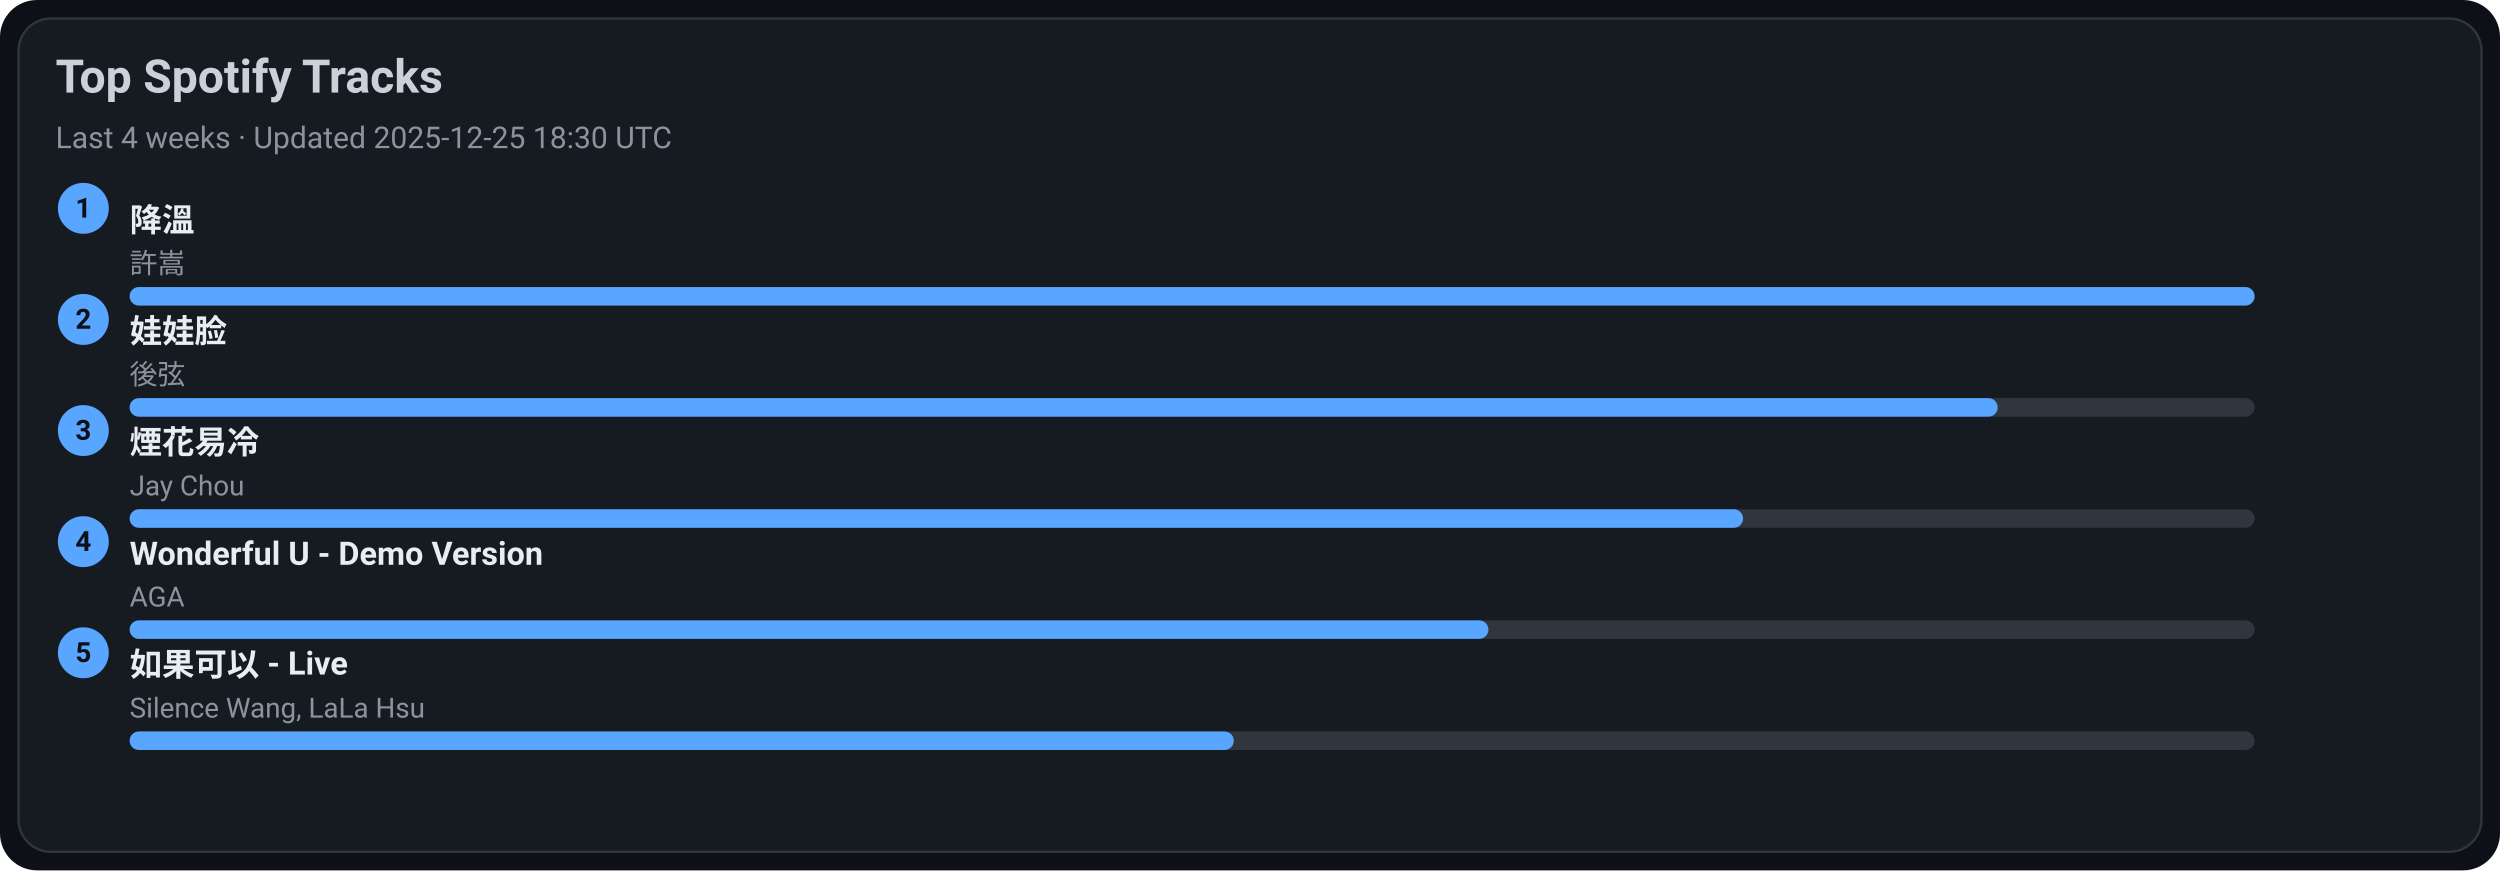
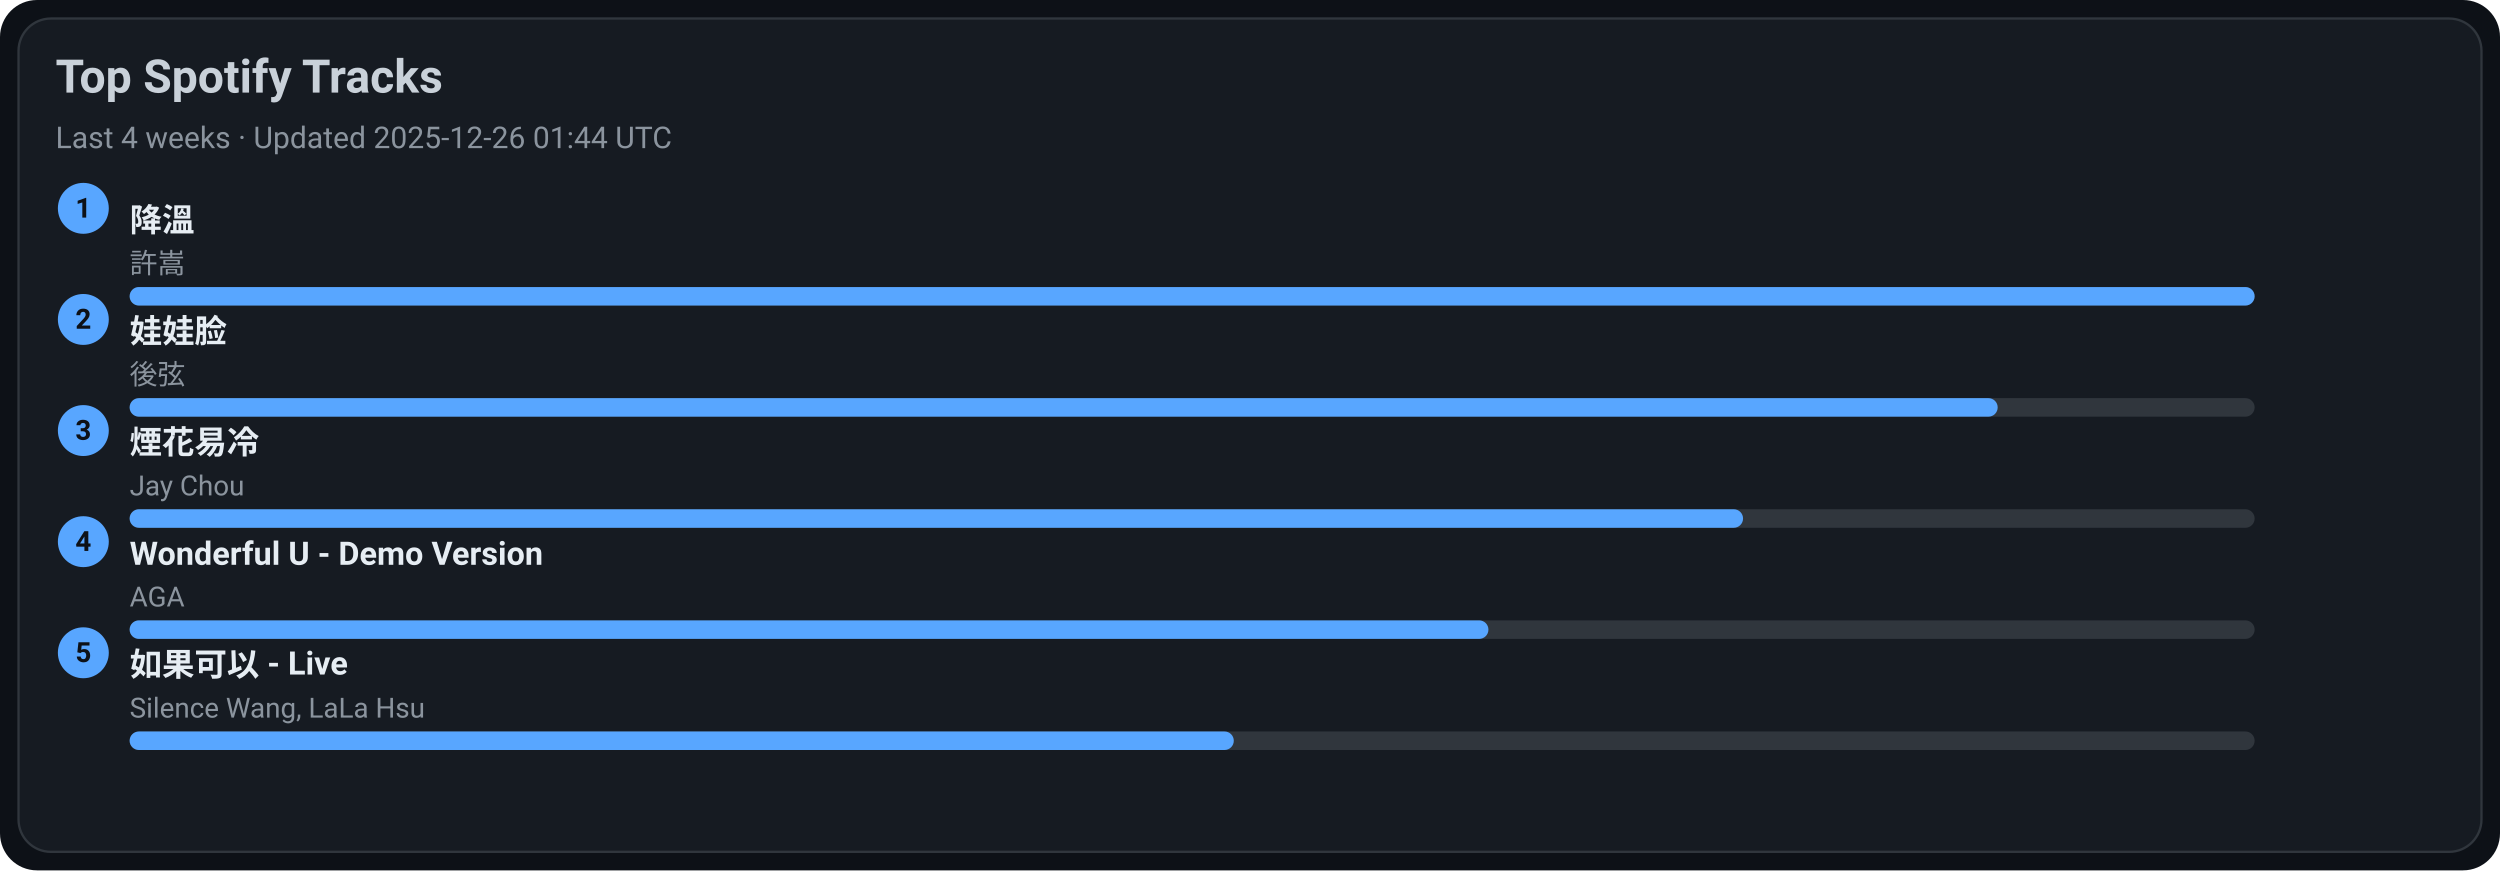
<svg xmlns="http://www.w3.org/2000/svg" width="1080" height="376" viewBox="0 0 1080 376">
  <style>text{font-family:-apple-system,BlinkMacSystemFont,Segoe UI,Roboto,Ubuntu,Helvetica Neue,Arial,Noto Sans,sans-serif}</style>
  <rect width="1080" height="376" rx="16" fill="#0d1117" />
  <rect x="8" y="8" width="1064" height="360" rx="14" fill="#161b22" stroke="#30363d" />
  <text x="24" y="40" font-size="20" fill="#c9d1d9" font-weight="600">Top Spotify Tracks</text>
-   <text x="24" y="64" font-size="13" fill="#8b949e">Last 4 weeks · Updated 2025-12-25 18:30 UTC</text>
+   <text x="24" y="64" font-size="13" fill="#8b949e">Last 4 weeks · Updated 2025-12-26 01:44 UTC</text>
  <circle cx="36" cy="90" r="11" fill="#58a6ff" />
  <text x="36" y="94" text-anchor="middle" font-size="12" fill="#0d1117" font-weight="700">1</text>
  <a href="https://open.spotify.com/track/2q9uhrOfyOnBa3oWR1PfYT" target="_blank" rel="noopener noreferrer">
    <text x="56" y="100" font-size="14" fill="#e6edf3" font-weight="600">降溫</text>
  </a>
  <text x="56" y="118" font-size="12" fill="#8b949e">許嵩</text>
  <rect x="56" y="124" width="918" height="8" rx="4" fill="#30363d" />
  <rect x="56" y="124" width="918" height="8" rx="4" fill="#58a6ff" />
  <circle cx="36" cy="138" r="11" fill="#58a6ff" />
  <text x="36" y="142" text-anchor="middle" font-size="12" fill="#0d1117" font-weight="700">2</text>
  <a href="https://open.spotify.com/track/08ouEICweFmqfgPJnRIQkE" target="_blank" rel="noopener noreferrer">
    <text x="56" y="148" font-size="14" fill="#e6edf3" font-weight="600">娃娃脸</text>
  </a>
  <text x="56" y="166" font-size="12" fill="#8b949e">後弦</text>
  <rect x="56" y="172" width="918" height="8" rx="4" fill="#30363d" />
  <rect x="56" y="172" width="807" height="8" rx="4" fill="#58a6ff" />
  <circle cx="36" cy="186" r="11" fill="#58a6ff" />
  <text x="36" y="190" text-anchor="middle" font-size="12" fill="#0d1117" font-weight="700">3</text>
  <a href="https://open.spotify.com/track/24beWW0pQCJEF3IVSpIryu" target="_blank" rel="noopener noreferrer">
    <text x="56" y="196" font-size="14" fill="#e6edf3" font-weight="600">煙花易冷</text>
  </a>
  <text x="56" y="214" font-size="12" fill="#8b949e">Jay Chou</text>
  <rect x="56" y="220" width="918" height="8" rx="4" fill="#30363d" />
  <rect x="56" y="220" width="697" height="8" rx="4" fill="#58a6ff" />
  <circle cx="36" cy="234" r="11" fill="#58a6ff" />
  <text x="36" y="238" text-anchor="middle" font-size="12" fill="#0d1117" font-weight="700">4</text>
  <a href="https://open.spotify.com/track/2eSNpIOFoi1Q8wxw6CycXJ" target="_blank" rel="noopener noreferrer">
    <text x="56" y="244" font-size="14" fill="#e6edf3" font-weight="600">Wonderful U - Demo Version</text>
  </a>
  <text x="56" y="262" font-size="12" fill="#8b949e">AGA</text>
  <rect x="56" y="268" width="918" height="8" rx="4" fill="#30363d" />
  <rect x="56" y="268" width="587" height="8" rx="4" fill="#58a6ff" />
  <circle cx="36" cy="282" r="11" fill="#58a6ff" />
  <text x="36" y="286" text-anchor="middle" font-size="12" fill="#0d1117" font-weight="700">5</text>
  <a href="https://open.spotify.com/track/6IF65dJzfmPcX7jwDegwoo" target="_blank" rel="noopener noreferrer">
    <text x="56" y="292" font-size="14" fill="#e6edf3" font-weight="600">如果可以 - Live</text>
  </a>
  <text x="56" y="310" font-size="12" fill="#8b949e">Silence Wang, LaLa Hsu</text>
  <rect x="56" y="316" width="918" height="8" rx="4" fill="#30363d" />
  <rect x="56" y="316" width="477" height="8" rx="4" fill="#58a6ff" />
</svg>
